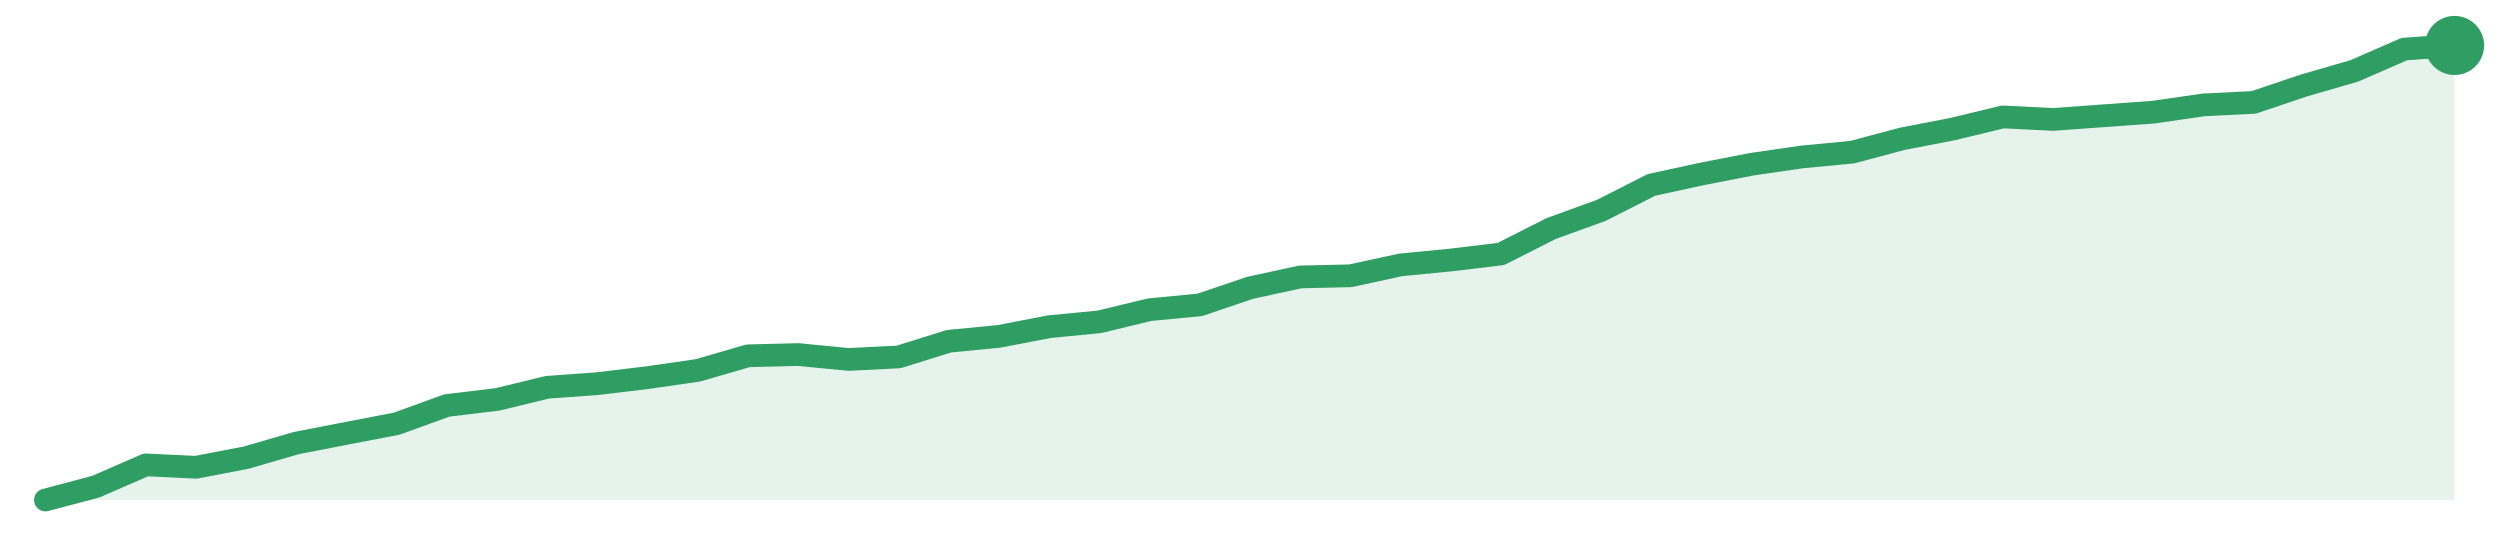
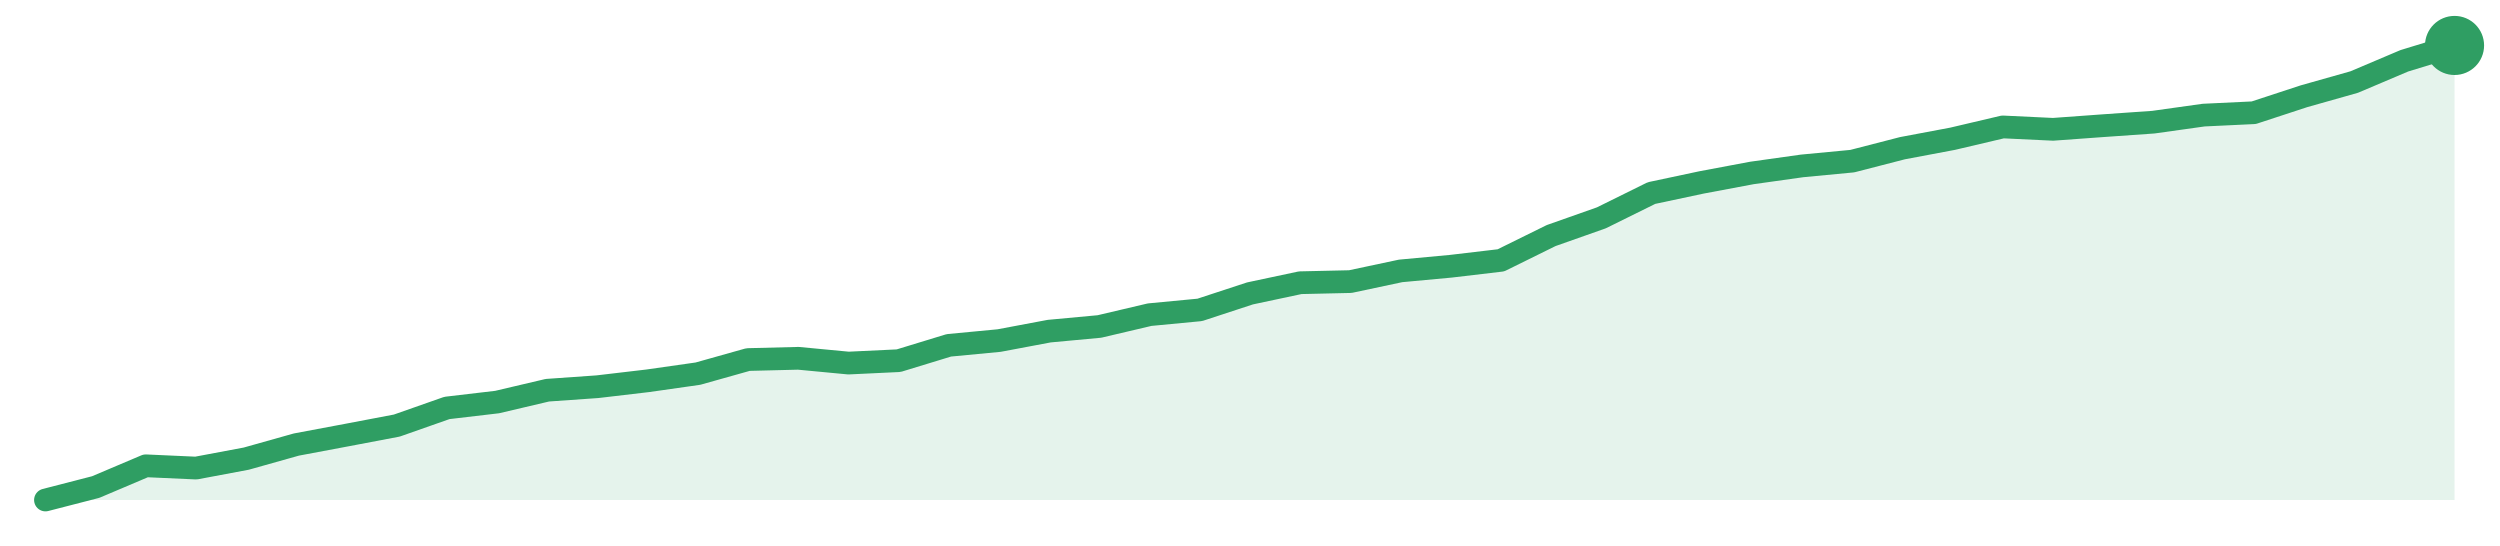
<svg xmlns="http://www.w3.org/2000/svg" width="220" height="48" viewBox="0 0 220 48" role="img" aria-label="trend">
-   <path d="M4.0,44.0 L4.0,44.0 L8.42,42.83 L12.83,40.91 L17.25,41.12 L21.67,40.27 L26.08,38.99 L30.5,38.13 L34.92,37.28 L39.33,35.68 L43.75,35.15 L48.17,34.08 L52.58,33.76 L57.0,33.23 L61.42,32.59 L65.83,31.31 L70.25,31.2 L74.67,31.63 L79.08,31.41 L83.5,30.03 L87.92,29.6 L92.33,28.75 L96.75,28.32 L101.17,27.25 L105.58,26.83 L110.0,25.33 L114.42,24.37 L118.83,24.27 L123.25,23.31 L127.67,22.88 L132.08,22.35 L136.5,20.11 L140.92,18.51 L145.33,16.27 L149.75,15.31 L154.17,14.45 L158.58,13.81 L163.0,13.39 L167.42,12.21 L171.83,11.36 L176.25,10.29 L180.67,10.51 L185.08,10.19 L189.5,9.87 L193.92,9.23 L198.33,9.01 L202.75,7.52 L207.17,6.24 L211.58,4.32 L216.0,4.0 L216.0,44.0 Z" fill="#2f9e631f" />
-   <path d="M4.0,44.0 L8.42,42.83 L12.83,40.91 L17.25,41.12 L21.67,40.27 L26.08,38.99 L30.5,38.13 L34.92,37.28 L39.33,35.68 L43.75,35.15 L48.17,34.08 L52.58,33.76 L57.0,33.23 L61.42,32.59 L65.83,31.31 L70.25,31.2 L74.67,31.63 L79.08,31.41 L83.5,30.03 L87.92,29.6 L92.33,28.75 L96.75,28.32 L101.17,27.25 L105.58,26.83 L110.0,25.33 L114.42,24.37 L118.83,24.27 L123.25,23.31 L127.67,22.88 L132.08,22.35 L136.5,20.11 L140.92,18.51 L145.33,16.27 L149.75,15.31 L154.17,14.45 L158.58,13.81 L163.0,13.39 L167.42,12.21 L171.83,11.36 L176.25,10.29 L180.67,10.51 L185.08,10.19 L189.5,9.87 L193.92,9.23 L198.33,9.01 L202.75,7.52 L207.17,6.24 L211.58,4.32 L216.0,4.0" fill="none" stroke="#2f9e63" stroke-width="2" stroke-linejoin="round" stroke-linecap="round" />
+   <path d="M4.0,44.0 L4.0,44.0 L8.42,42.86 L12.83,40.99 L17.25,41.19 L21.67,40.36 L26.08,39.12 L30.5,38.29 L34.92,37.45 L39.33,35.9 L43.75,35.38 L48.17,34.34 L52.58,34.03 L57.0,33.51 L61.42,32.88 L65.83,31.64 L70.25,31.53 L74.67,31.95 L79.08,31.74 L83.5,30.39 L87.92,29.97 L92.33,29.14 L96.75,28.73 L101.17,27.69 L105.58,27.27 L110.0,25.82 L114.42,24.88 L118.83,24.78 L123.25,23.84 L127.67,23.43 L132.08,22.91 L136.5,20.73 L140.92,19.17 L145.33,16.99 L149.75,16.05 L154.17,15.22 L158.58,14.6 L163.0,14.18 L167.42,13.04 L171.83,12.21 L176.25,11.17 L180.67,11.38 L185.08,11.06 L189.5,10.75 L193.92,10.13 L198.33,9.92 L202.75,8.47 L207.17,7.22 L211.58,5.35 L216.0,4.0 L216.0,44.0 Z" fill="#2f9e631f" />
+   <path d="M4.0,44.0 L8.42,42.86 L12.83,40.99 L17.25,41.19 L21.67,40.36 L26.08,39.12 L30.5,38.29 L34.92,37.45 L39.33,35.9 L43.75,35.38 L48.17,34.34 L52.58,34.03 L57.0,33.51 L61.42,32.88 L65.83,31.64 L70.25,31.53 L74.67,31.95 L79.08,31.74 L83.5,30.39 L87.92,29.97 L92.33,29.14 L96.75,28.73 L101.17,27.69 L105.58,27.27 L110.0,25.82 L114.42,24.88 L118.83,24.78 L123.25,23.84 L127.67,23.43 L132.08,22.91 L136.5,20.73 L140.92,19.17 L145.33,16.99 L149.75,16.05 L154.17,15.22 L158.58,14.6 L163.0,14.18 L167.42,13.04 L171.83,12.21 L176.25,11.17 L180.67,11.38 L185.08,11.06 L189.5,10.75 L193.92,10.13 L198.33,9.92 L202.75,8.47 L207.17,7.22 L211.58,5.35 L216.0,4.0" fill="none" stroke="#2f9e63" stroke-width="2" stroke-linejoin="round" stroke-linecap="round" />
  <circle cx="216.0" cy="4.0" r="2.6" fill="#2f9e63" />
</svg>
